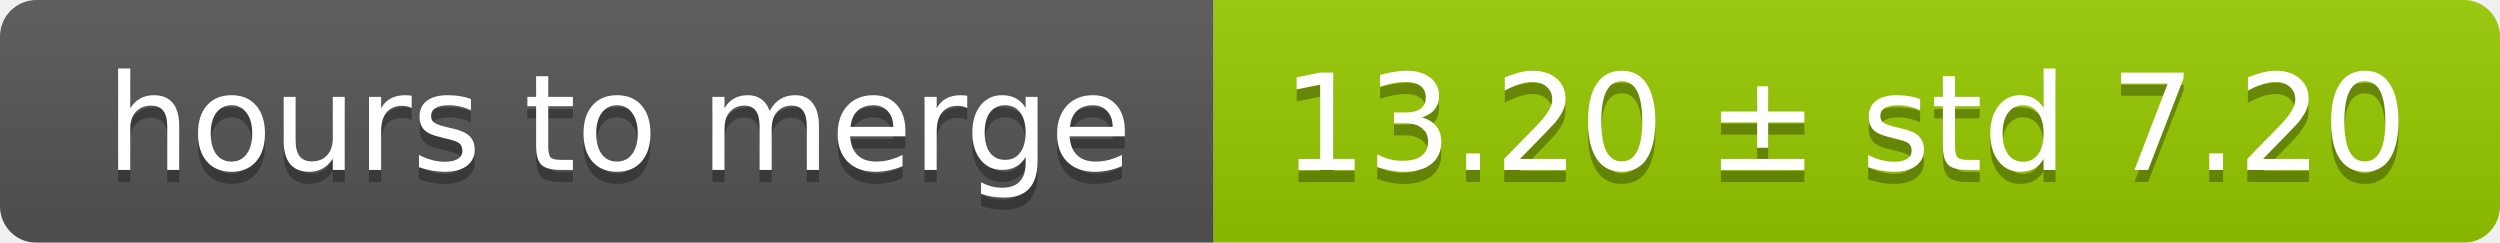
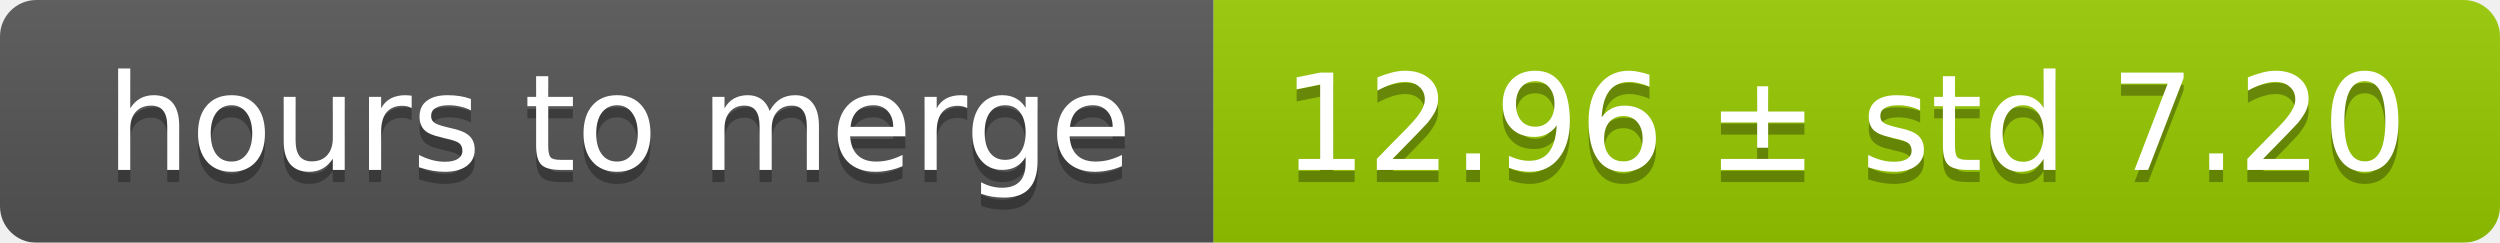
<svg xmlns="http://www.w3.org/2000/svg" width="206" height="20">
  <linearGradient id="smooth" x2="0" y2="100%">
    <stop offset="0" stop-color="#bbb" stop-opacity=".1" />
    <stop offset="1" stop-opacity=".1" />
  </linearGradient>
  <mask id="round">
    <rect width="206" height="20" rx="3" fill="#fff" />
  </mask>
  <g mask="url(#round)">
    <rect width="100" height="20" fill="#555" />
    <rect x="100" width="106" height="20" fill="#97ca00" />
    <rect width="206" height="20" fill="url(#smooth)" />
  </g>
  <g fill="#fff" text-anchor="middle" font-family="DejaVu Sans,Verdana,Geneva,sans-serif" font-size="11">
    <text x="51" y="15" fill="#010101" fill-opacity=".3">hours to merge</text>
    <text x="51" y="14">hours to merge</text>
-     <text x="152" y="15" fill="#010101" fill-opacity=".3">13.20 ± std 7.20</text>
-     <text x="152" y="14">13.20 ± std 7.20</text>
+     <text x="152" y="15" fill="#010101" fill-opacity=".3">12.96 ± std 7.20</text>
+     <text x="152" y="14">12.96 ± std 7.20</text>
  </g>
</svg>
